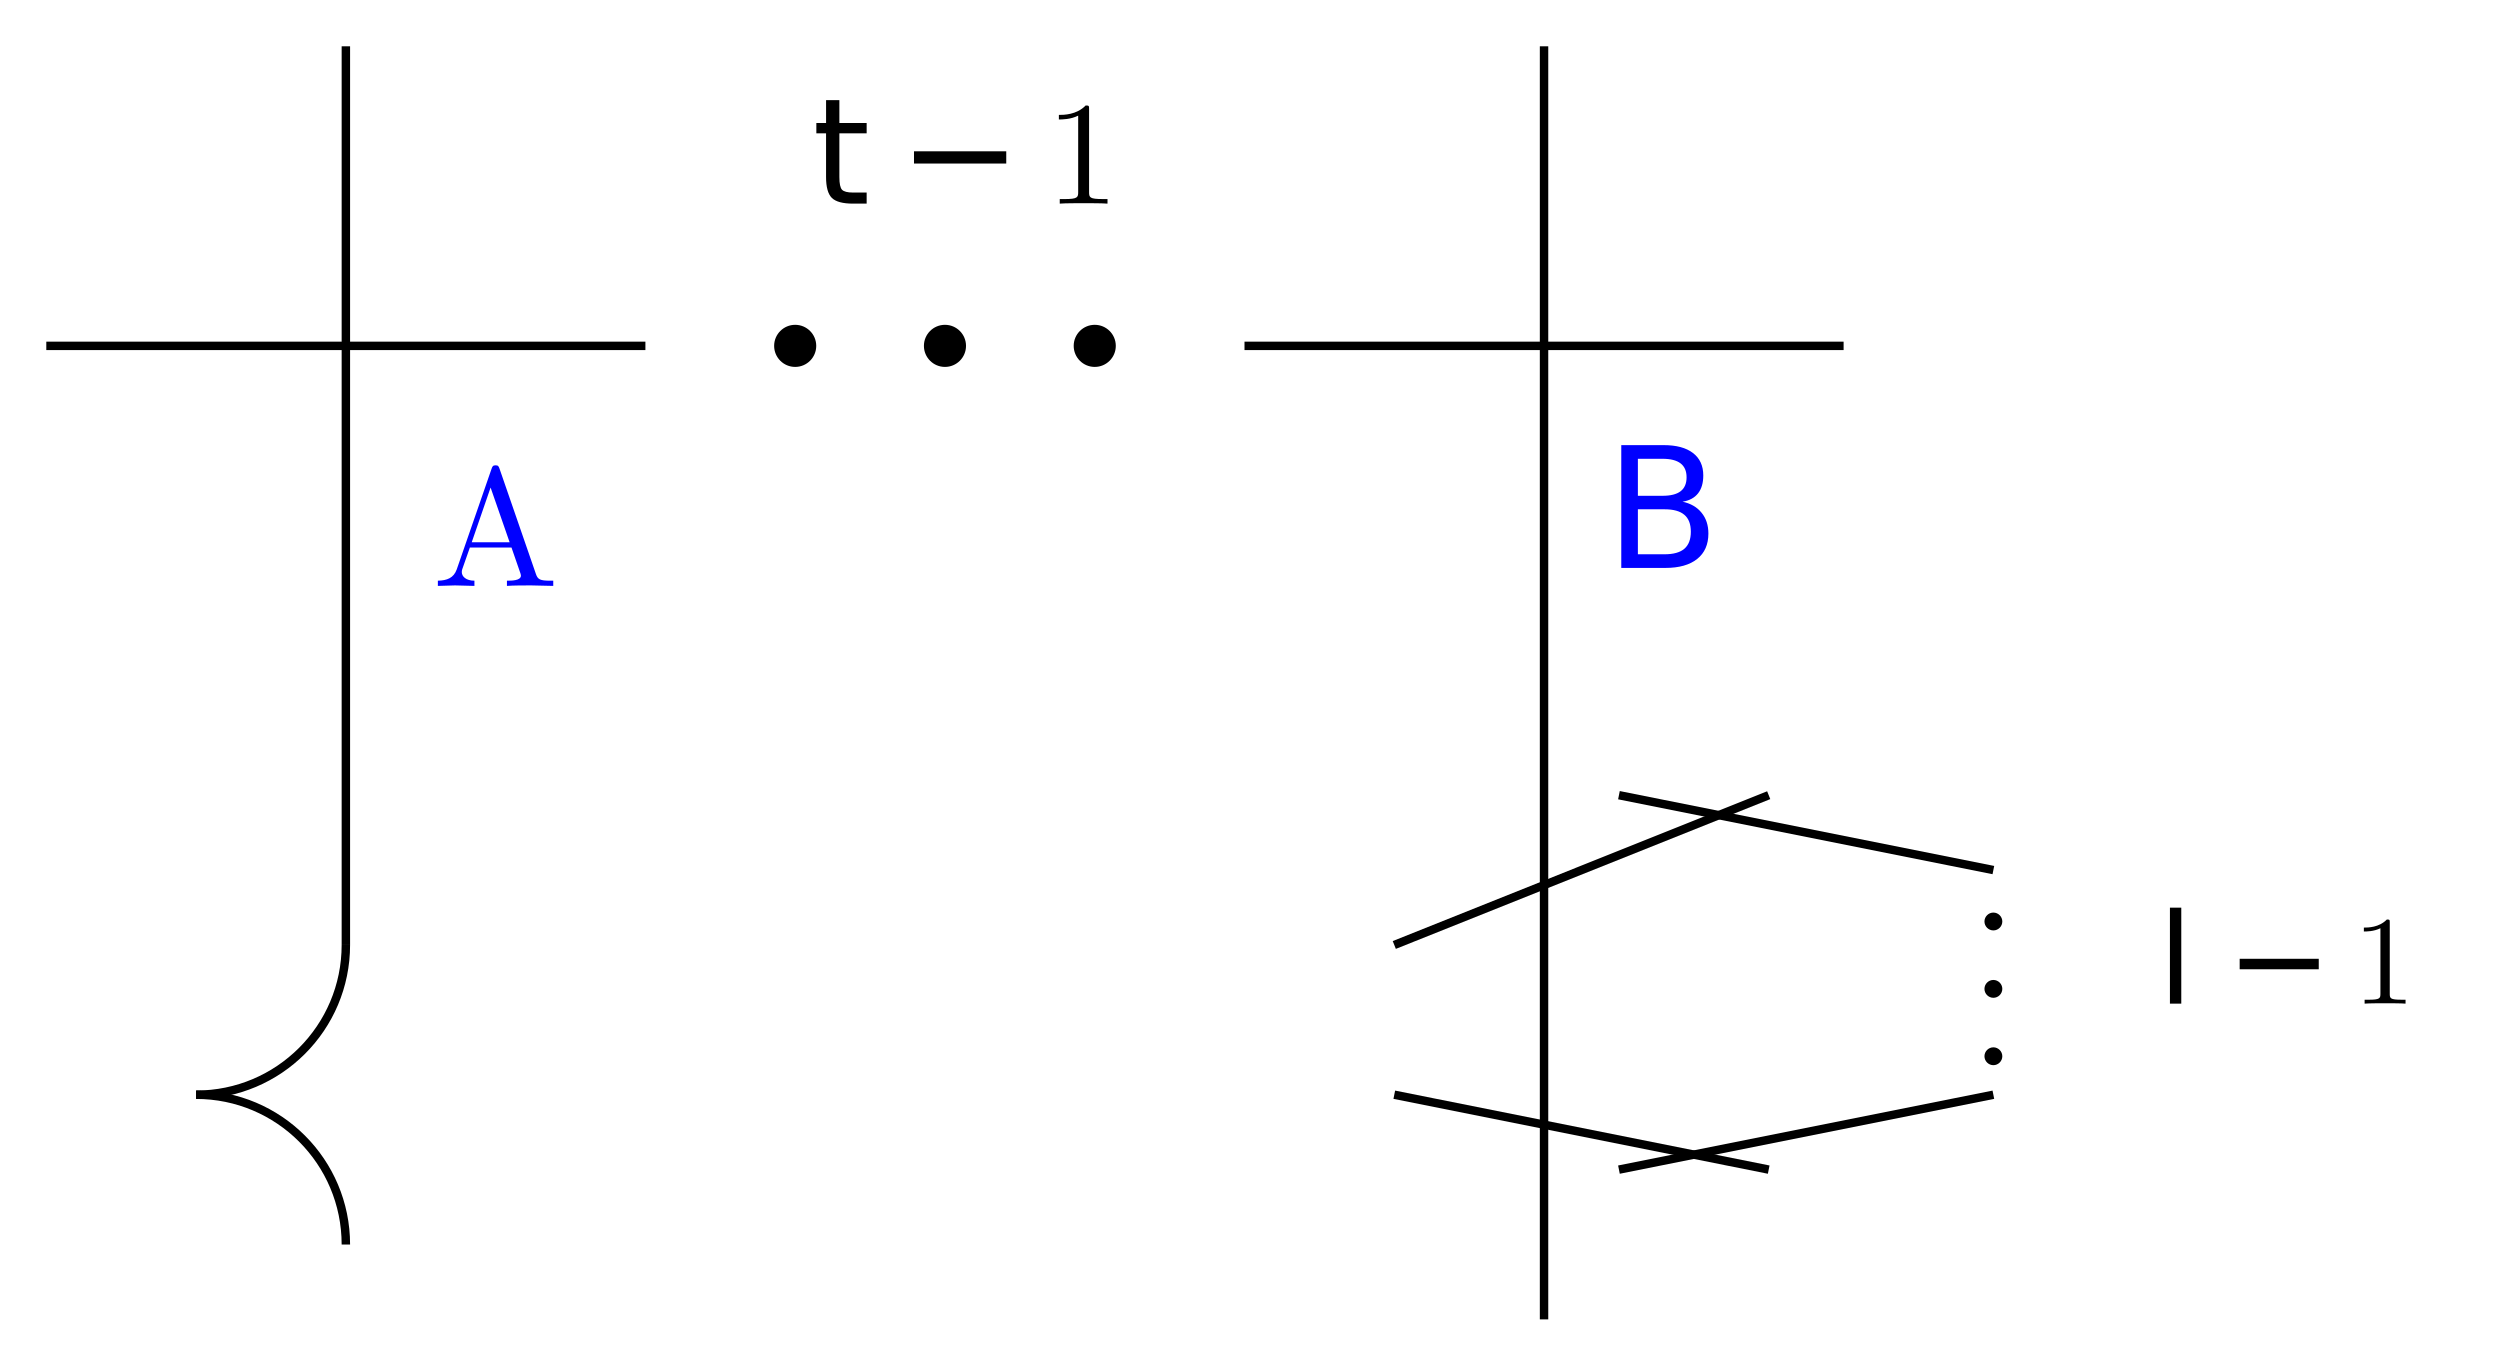
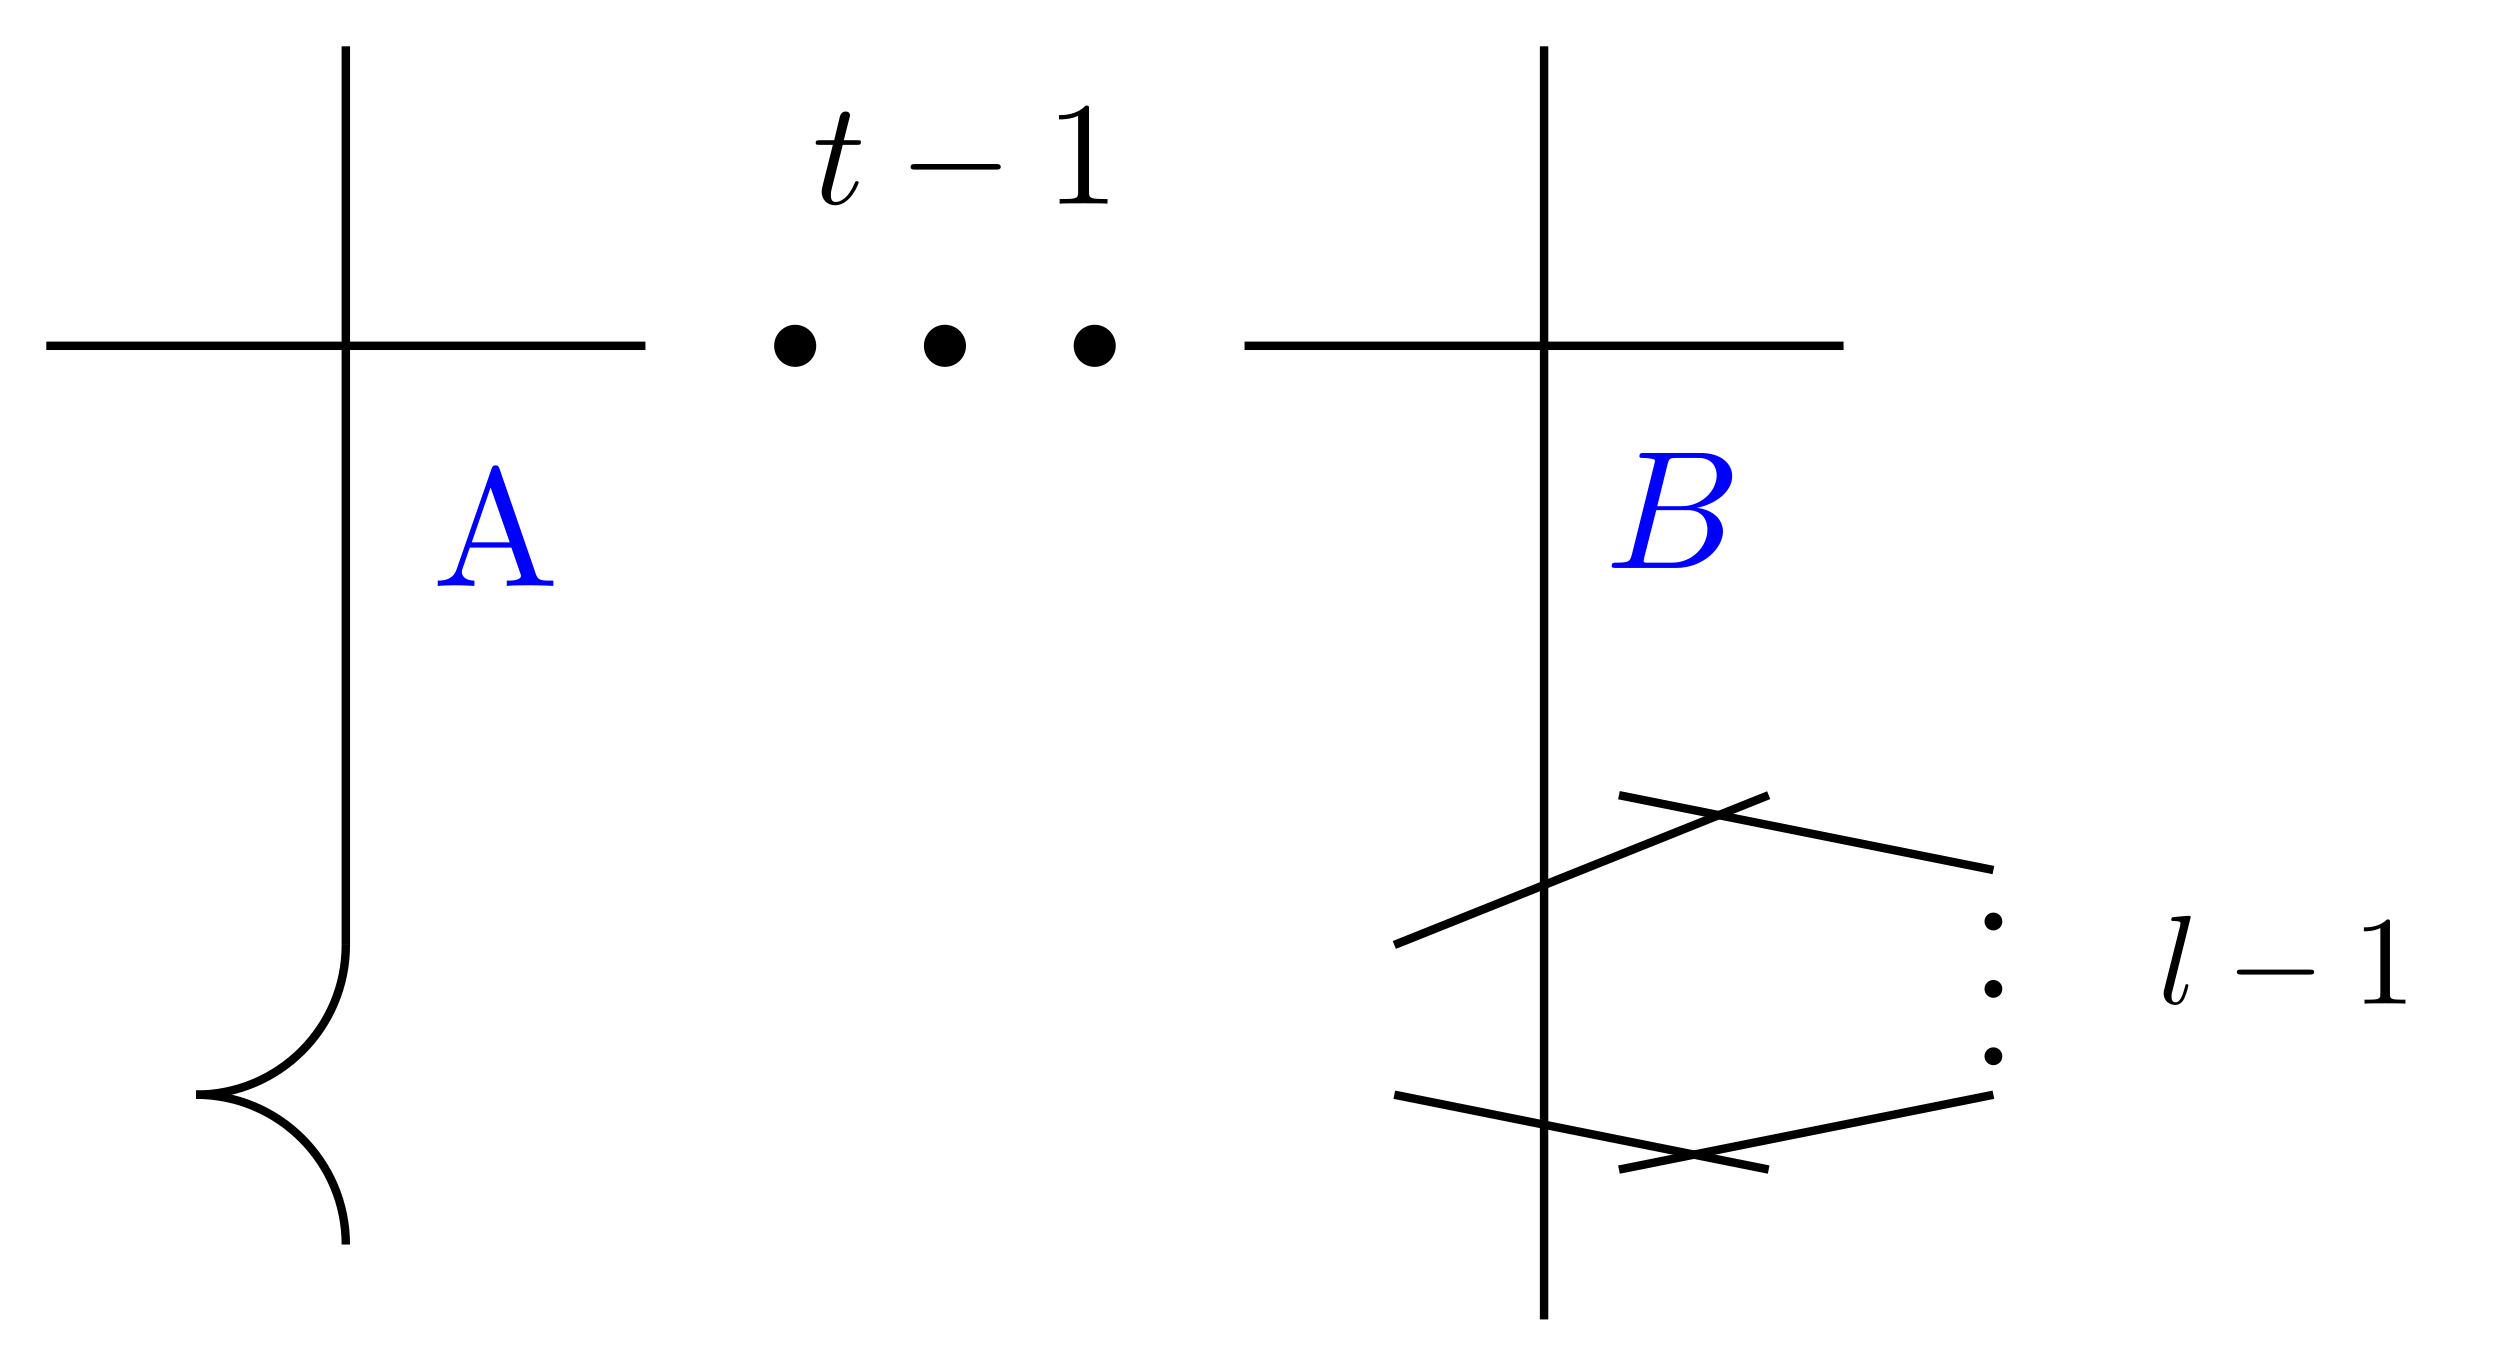
- <svg xmlns="http://www.w3.org/2000/svg" version="1.1" id="svg2" width="157.72" height="86.16" viewBox="0 0 157.72 86.16">
-   <defs id="defs6" />
-   <g id="g8" transform="matrix(1.333333,0,0,-1.333333,0,86.16)">
-     <g id="g10" transform="translate(58.885,5.735)">
-       <g id="g12">
-         <g id="g14">
-           <g id="g16" />
-           <g id="g18" />
-           <g id="g20" />
-           <g id="g22" />
-           <g id="g24">
-             <g id="g26" transform="matrix(0.7,0,0,0.7,-20.446,49.25)">
-               <g id="g28">
-                 <g id="g30" transform="translate(-38.439,-54.985)">
-                   <g aria-label="t" transform="matrix(1,0,0,-1,38.439,54.985)" id="text34" style="font-size:9.963px;font-family:LMMathItalic10;-inkscape-font-specification:LMMathItalic10-Regular">
-                     <path d="m 1.824,-6.995 v 1.547 H 3.668 V -4.753 H 1.824 v 2.958 q 0,0.666 0.18,0.856 0.185,0.19 0.744,0.19 H 3.668 V 0 H 2.748 Q 1.712,0 1.318,-0.384 0.924,-0.773 0.924,-1.795 V -4.753 H 0.268 v -0.696 h 0.657 v -1.547 z" id="path200" />
-                   </g>
-                   <g aria-label="−" transform="matrix(1,0,0,-1,44.251,54.985)" id="text38" style="font-size:9.963px;font-family:LMMathSymbols10;-inkscape-font-specification:LMMathSymbols10-Regular">
-                     <path d="m 1.056,-3.537 h 6.236 v 0.827 H 1.056 Z" id="path203" />
-                   </g>
-                   <g aria-label="1" transform="matrix(1,0,0,-1,54.213,54.985)" id="text42" style="font-size:9.963px;font-family:LMRoman10;-inkscape-font-specification:LMRoman10-Regular">
-                     <path d="M 4.174,0 V -0.309 H 3.856 c -0.897,0 -0.927,-0.11 -0.927,-0.478 V -6.376 c 0,-0.239 0,-0.259 -0.229,-0.259 -0.618,0.638 -1.494,0.638 -1.813,0.638 v 0.309 c 0.199,0 0.787,0 1.305,-0.259 v 5.161 c 0,0.359 -0.03,0.478 -0.927,0.478 H 0.946 V 0 C 1.295,-0.03 2.162,-0.03 2.56,-0.03 c 0.399,0 1.265,0 1.614,0.03 z" id="path206" />
-                   </g>
-                   <g id="g44" transform="translate(38.439,54.985)" />
-                 </g>
-               </g>
-               <g id="g46" transform="translate(20.446,-49.25)" />
-             </g>
-           </g>
-           <g id="g48">
-             <path d="m -20.264,42.52 c 0,0.55 -0.446,0.996 -0.996,0.996 -0.55,0 -0.996,-0.446 -0.996,-0.996 0,-0.55 0.446,-0.996 0.996,-0.996 0.55,0 0.996,0.446 0.996,0.996 z" style="fill:#000000;fill-opacity:1;fill-rule:nonzero;stroke:none" id="path50" />
-           </g>
-           <g id="g52">
-             <path d="m -6.09,42.52 c 0,0.55 -0.446,0.996 -0.996,0.996 -0.55,0 -0.996,-0.446 -0.996,-0.996 0,-0.55 0.446,-0.996 0.996,-0.996 0.55,0 0.996,0.446 0.996,0.996 z" style="fill:#000000;fill-opacity:1;fill-rule:nonzero;stroke:none" id="path54" />
-           </g>
-           <g id="g56">
-             <path d="m -13.177,42.52 c 0,0.55 -0.446,0.996 -0.996,0.996 -0.55,0 -0.996,-0.446 -0.996,-0.996 0,-0.55 0.446,-0.996 0.996,-0.996 0.55,0 0.996,0.446 0.996,0.996 z" style="fill:#000000;fill-opacity:1;fill-rule:nonzero;stroke:none" id="path58" />
-           </g>
-           <g id="g60" />
-           <g id="g62" />
-           <g id="g64" />
-           <g id="g66" />
-           <g id="g68" />
-           <g id="g70" />
-           <g id="g72" />
-           <path d="M -56.694,42.52 H -28.347" style="fill:none;stroke:#000000;stroke-width:0.399;stroke-linecap:butt;stroke-linejoin:miter;stroke-miterlimit:10;stroke-dasharray:none;stroke-opacity:1" id="path74" />
-           <path d="M -42.52,56.694 V 14.173" style="fill:none;stroke:#000000;stroke-width:0.399;stroke-linecap:butt;stroke-linejoin:miter;stroke-miterlimit:10;stroke-dasharray:none;stroke-opacity:1" id="path76" />
-           <path d="m -42.52,14.173 c 0,-3.914 -3.173,-7.087 -7.087,-7.087" style="fill:none;stroke:#000000;stroke-width:0.399;stroke-linecap:butt;stroke-linejoin:miter;stroke-miterlimit:10;stroke-dasharray:none;stroke-opacity:1" id="path78" />
-           <path d="m -49.607,7.087 c 3.914,0 7.087,-3.173 7.087,-7.087" style="fill:none;stroke:#000000;stroke-width:0.399;stroke-linecap:butt;stroke-linejoin:miter;stroke-miterlimit:10;stroke-dasharray:none;stroke-opacity:1" id="path80" />
-           <g id="g82">
-             <g id="g84" transform="matrix(0.8,0,0,0.8,-38.422,31.162)">
-               <g id="g86">
-                 <g id="g88" transform="translate(-20.463,-36.897)">
-                   <g aria-label="A" transform="matrix(1,0,0,-1,20.463,36.897)" id="text92" style="font-size:9.963px;font-family:LMRoman10;-inkscape-font-specification:LMRoman10-Regular;fill:#0000ff">
-                     <path d="M 7.143,0 V -0.309 H 6.964 c -0.598,0 -0.737,-0.07 -0.847,-0.399 L 3.965,-6.934 c -0.05,-0.13 -0.07,-0.199 -0.229,-0.199 -0.159,0 -0.189,0.06 -0.239,0.199 L 1.435,-0.976 C 1.255,-0.468 0.857,-0.319 0.319,-0.309 V 0 L 1.335,-0.03 2.481,0 v -0.309 c -0.498,0 -0.747,-0.249 -0.747,-0.508 0,-0.03 0.01,-0.13 0.02,-0.149 L 2.212,-2.271 h 2.461 l 0.528,1.524 c 0.01,0.04 0.03,0.1 0.03,0.139 0,0.299 -0.558,0.299 -0.827,0.299 V 0 C 4.762,-0.03 5.46,-0.03 5.838,-0.03 Z M 4.563,-2.58 h -2.242 l 1.116,-3.238 z" id="path209" />
-                   </g>
-                   <g id="g94" transform="translate(20.463,36.897)" />
-                 </g>
-               </g>
-               <g id="g96" transform="translate(38.422,-31.162)" />
-             </g>
-           </g>
-           <g id="g98" />
-           <g id="g100" />
-           <g id="g102" />
-           <g id="g104" />
-           <g id="g106" />
-           <g id="g108" />
-           <g id="g110" />
-           <g id="g112" />
-           <g id="g114" />
-           <g id="g116" />
-           <g id="g118" />
-           <g id="g120" />
-           <g id="g122" />
-           <g id="g124" />
-           <g id="g126" />
-           <path d="M 0,42.52 H 28.347" style="fill:none;stroke:#000000;stroke-width:0.399;stroke-linecap:butt;stroke-linejoin:miter;stroke-miterlimit:10;stroke-dasharray:none;stroke-opacity:1" id="path128" />
-           <path d="M 14.173,56.694 V -3.543" style="fill:none;stroke:#000000;stroke-width:0.399;stroke-linecap:butt;stroke-linejoin:miter;stroke-miterlimit:10;stroke-dasharray:none;stroke-opacity:1" id="path130" />
-           <g id="g132">
-             <g id="g134" transform="matrix(0.8,0,0,0.8,17.045,32.013)">
-               <g id="g136">
-                 <g id="g138" transform="translate(-75.93,-37.748)">
-                   <g aria-label="B" transform="matrix(1,0,0,-1,75.93,37.748)" id="text142" style="font-size:9.963px;font-family:LMMathItalic10;-inkscape-font-specification:LMMathItalic10-Regular;fill:#0000ff">
-                     <path d="m 1.96,-3.468 v 2.661 h 1.576 q 0.793,0 1.172,-0.326 0.384,-0.331 0.384,-1.007 0,-0.681 -0.384,-1.002 -0.379,-0.326 -1.172,-0.326 z m 0,-2.987 v 2.189 h 1.455 q 0.72,0 1.07,-0.268 0.355,-0.272 0.355,-0.827 0,-0.55 -0.355,-0.822 Q 4.135,-6.455 3.415,-6.455 Z M 0.978,-7.263 H 3.488 q 1.124,0 1.732,0.467 0.608,0.467 0.608,1.328 0,0.666 -0.311,1.06 -0.311,0.394 -0.915,0.491 0.725,0.156 1.124,0.652 0.404,0.491 0.404,1.231 0,0.973 -0.662,1.503 Q 4.806,0 3.585,0 H 0.978 Z" id="path212" />
-                   </g>
-                   <g id="g144" transform="translate(75.93,37.748)" />
-                 </g>
-               </g>
-               <g id="g146" transform="translate(-17.045,-32.013)" />
-             </g>
-           </g>
-           <path d="M 7.087,14.173 24.803,21.26" style="fill:none;stroke:#000000;stroke-width:0.399;stroke-linecap:butt;stroke-linejoin:miter;stroke-miterlimit:10;stroke-dasharray:none;stroke-opacity:1" id="path148" />
-           <path d="M 7.087,7.087 24.803,3.543" style="fill:none;stroke:#000000;stroke-width:0.399;stroke-linecap:butt;stroke-linejoin:miter;stroke-miterlimit:10;stroke-dasharray:none;stroke-opacity:1" id="path150" />
-           <path d="M 17.717,21.26 35.433,17.717" style="fill:none;stroke:#000000;stroke-width:0.399;stroke-linecap:butt;stroke-linejoin:miter;stroke-miterlimit:10;stroke-dasharray:none;stroke-opacity:1" id="path152" />
-           <path d="M 17.717,3.543 35.433,7.087" style="fill:none;stroke:#000000;stroke-width:0.399;stroke-linecap:butt;stroke-linejoin:miter;stroke-miterlimit:10;stroke-dasharray:none;stroke-opacity:1" id="path154" />
-           <g id="g156">
-             <g id="g158" transform="matrix(0.8,0,0,0.8,34.326,8.485)">
-               <g id="g160">
-                 <g id="g162" transform="translate(-93.211,-14.22)">
-                   <g aria-label="..." transform="matrix(1,0,0,-1,93.211,22.19)" id="text170" style="font-size:9.963px;font-family:LMRoman10;-inkscape-font-specification:LMRoman10-Regular">
-                     <path d="m 1.913,-0.528 c 0,-0.289 -0.239,-0.528 -0.528,-0.528 -0.289,0 -0.528,0.239 -0.528,0.528 C 0.857,-0.239 1.096,0 1.385,0 1.674,0 1.913,-0.239 1.913,-0.528 Z" id="path215" />
-                     <path d="m 1.913,3.457 c 0,-0.289 -0.239,-0.528 -0.528,-0.528 -0.289,0 -0.528,0.239 -0.528,0.528 0,0.289 0.239,0.528 0.528,0.528 0.289,0 0.528,-0.239 0.528,-0.528 z" id="path217" />
-                     <path d="m 1.913,7.442 c 0,-0.289 -0.239,-0.528 -0.528,-0.528 -0.289,0 -0.528,0.239 -0.528,0.528 0,0.289 0.239,0.528 0.528,0.528 0.289,0 0.528,-0.239 0.528,-0.528 z" id="path219" />
-                   </g>
-                   <g id="g172" transform="translate(93.211,14.22)" />
-                 </g>
-               </g>
-               <g id="g174" transform="translate(-34.326,-8.485)" />
-             </g>
-           </g>
-           <g id="g176">
-             <g id="g178" transform="matrix(0.6,0,0,0.6,43.224,11.397)">
-               <g id="g180">
-                 <g id="g182" transform="translate(-102.109,-17.132)">
-                   <g aria-label="l" transform="matrix(1,0,0,-1,102.109,17.132)" id="text186" style="font-size:9.963px;font-family:LMMathItalic10;-inkscape-font-specification:LMMathItalic10-Regular">
-                     <path d="M 0.939,-7.569 H 1.834 V 0 H 0.939 Z" id="path222" />
-                   </g>
-                   <g aria-label="−" transform="matrix(1,0,0,-1,107.492,17.132)" id="text190" style="font-size:9.963px;font-family:LMMathSymbols10;-inkscape-font-specification:LMMathSymbols10-Regular">
-                     <path d="m 1.056,-3.537 h 6.236 v 0.827 H 1.056 Z" id="path225" />
-                   </g>
-                   <g aria-label="1" transform="matrix(1,0,0,-1,117.455,17.132)" id="text194" style="font-size:9.963px;font-family:LMRoman10;-inkscape-font-specification:LMRoman10-Regular">
-                     <path d="M 4.174,0 V -0.309 H 3.856 c -0.897,0 -0.927,-0.11 -0.927,-0.478 V -6.376 c 0,-0.239 0,-0.259 -0.229,-0.259 -0.618,0.638 -1.494,0.638 -1.813,0.638 v 0.309 c 0.199,0 0.787,0 1.305,-0.259 v 5.161 c 0,0.359 -0.03,0.478 -0.927,0.478 H 0.946 V 0 C 1.295,-0.03 2.162,-0.03 2.56,-0.03 c 0.399,0 1.265,0 1.614,0.03 z" id="path228" />
-                   </g>
-                   <g id="g196" transform="translate(102.109,17.132)" />
-                 </g>
-               </g>
-               <g id="g198" transform="translate(-43.224,-11.397)" />
-             </g>
-           </g>
-         </g>
+ <svg xmlns="http://www.w3.org/2000/svg" xmlns:xlink="http://www.w3.org/1999/xlink" width="118.29pt" height="64.62pt" viewBox="0 0 118.29 64.62" version="1.1" id="svg108">
+   <defs id="defs34">
+     <g id="g29">
+       <g id="glyph-0-0">
+         <path d="M 1.438 -2.781 L 2.094 -2.781 C 2.234 -2.781 2.297 -2.781 2.297 -2.922 C 2.297 -3 2.234 -3 2.109 -3 L 1.484 -3 C 1.734 -4 1.781 -4.125 1.781 -4.172 C 1.781 -4.297 1.688 -4.359 1.578 -4.359 C 1.547 -4.359 1.359 -4.359 1.297 -4.109 L 1.031 -3 L 0.375 -3 C 0.234 -3 0.156 -3 0.156 -2.875 C 0.156 -2.781 0.219 -2.781 0.359 -2.781 L 0.969 -2.781 C 0.469 -0.812 0.438 -0.688 0.438 -0.562 C 0.438 -0.188 0.703 0.078 1.078 0.078 C 1.797 0.078 2.188 -0.938 2.188 -1 C 2.188 -1.062 2.125 -1.062 2.109 -1.062 C 2.047 -1.062 2.031 -1.047 2 -0.969 C 1.703 -0.25 1.328 -0.078 1.094 -0.078 C 0.953 -0.078 0.875 -0.172 0.875 -0.391 C 0.875 -0.562 0.891 -0.609 0.922 -0.734 Z M 1.438 -2.781 " id="path2" />
+       </g>
+       <g id="glyph-1-0">
+         <path d="M 4.594 -1.609 C 4.703 -1.609 4.844 -1.609 4.844 -1.734 C 4.844 -1.875 4.703 -1.875 4.594 -1.875 L 0.828 -1.875 C 0.703 -1.875 0.578 -1.875 0.578 -1.734 C 0.578 -1.609 0.703 -1.609 0.828 -1.609 Z M 4.594 -1.609 " id="path5" />
+       </g>
+       <g id="glyph-2-0">
+         <path d="M 2.047 -4.453 C 2.047 -4.625 2.047 -4.641 1.891 -4.641 C 1.453 -4.188 0.844 -4.188 0.625 -4.188 L 0.625 -3.984 C 0.766 -3.984 1.172 -3.984 1.531 -4.156 L 1.531 -0.547 C 1.531 -0.297 1.516 -0.219 0.891 -0.219 L 0.656 -0.219 L 0.656 0 C 0.906 -0.016 1.516 -0.016 1.797 -0.016 C 2.062 -0.016 2.672 -0.016 2.922 0 L 2.922 -0.219 L 2.703 -0.219 C 2.062 -0.219 2.047 -0.297 2.047 -0.547 Z M 2.047 -4.453 " id="path8" />
+       </g>
+       <g id="glyph-3-0">
+         <path d="M 3.172 -5.547 C 3.125 -5.656 3.109 -5.703 2.984 -5.703 C 2.859 -5.703 2.844 -5.656 2.797 -5.547 L 1.141 -0.781 C 1 -0.375 0.688 -0.25 0.25 -0.25 L 0.25 0 C 0.438 -0.016 0.781 -0.031 1.062 -0.031 C 1.312 -0.031 1.734 -0.016 1.984 0 L 1.984 -0.25 C 1.578 -0.25 1.391 -0.453 1.391 -0.656 C 1.391 -0.672 1.391 -0.75 1.406 -0.766 L 1.766 -1.812 L 3.734 -1.812 L 4.156 -0.594 C 4.172 -0.562 4.188 -0.516 4.188 -0.484 C 4.188 -0.25 3.734 -0.25 3.516 -0.25 L 3.516 0 C 3.812 -0.031 4.359 -0.031 4.672 -0.031 C 5.016 -0.031 5.375 -0.016 5.719 0 L 5.719 -0.25 L 5.562 -0.25 C 5.094 -0.25 4.984 -0.297 4.891 -0.562 Z M 2.75 -4.656 L 3.656 -2.062 L 1.859 -2.062 Z M 2.75 -4.656 " id="path11" />
+       </g>
+       <g id="glyph-3-1">
+         <path d="M 1.531 -0.422 C 1.531 -0.656 1.344 -0.844 1.109 -0.844 C 0.875 -0.844 0.688 -0.656 0.688 -0.422 C 0.688 -0.188 0.875 0 1.109 0 C 1.344 0 1.531 -0.188 1.531 -0.422 Z M 1.531 -0.422 " id="path14" />
+       </g>
+       <g id="glyph-4-0">
+         <path d="M 1.281 -0.625 C 1.188 -0.312 1.172 -0.25 0.547 -0.25 C 0.422 -0.25 0.328 -0.25 0.328 -0.094 C 0.328 0 0.406 0 0.547 0 L 3.391 0 C 4.656 0 5.594 -0.938 5.594 -1.719 C 5.594 -2.297 5.125 -2.75 4.359 -2.844 C 5.188 -3 6.031 -3.578 6.031 -4.344 C 6.031 -4.938 5.5 -5.438 4.547 -5.438 L 1.859 -5.438 C 1.719 -5.438 1.641 -5.438 1.641 -5.281 C 1.641 -5.203 1.703 -5.203 1.859 -5.203 C 1.875 -5.203 2.031 -5.203 2.156 -5.172 C 2.297 -5.156 2.375 -5.156 2.375 -5.047 C 2.375 -5.016 2.359 -5 2.344 -4.906 Z M 2.484 -2.922 L 2.969 -4.891 C 3.047 -5.172 3.062 -5.203 3.406 -5.203 L 4.438 -5.203 C 5.125 -5.203 5.297 -4.719 5.297 -4.375 C 5.297 -3.672 4.609 -2.922 3.641 -2.922 Z M 2.125 -0.25 C 2.016 -0.25 1.984 -0.25 1.938 -0.25 C 1.859 -0.266 1.844 -0.266 1.844 -0.328 C 1.844 -0.359 1.844 -0.375 1.875 -0.516 L 2.438 -2.734 L 3.938 -2.734 C 4.703 -2.734 4.859 -2.156 4.859 -1.812 C 4.859 -1.016 4.141 -0.25 3.203 -0.25 Z M 2.125 -0.25 " id="path17" />
+       </g>
+       <g id="glyph-5-0">
+         <path d="M 1.547 -4.094 C 1.547 -4.094 1.547 -4.156 1.469 -4.156 C 1.328 -4.156 0.891 -4.109 0.734 -4.094 C 0.688 -4.094 0.625 -4.078 0.625 -3.969 C 0.625 -3.906 0.688 -3.906 0.766 -3.906 C 1.062 -3.906 1.062 -3.844 1.062 -3.797 L 1.047 -3.688 L 0.297 -0.688 C 0.281 -0.625 0.266 -0.578 0.266 -0.484 C 0.266 -0.141 0.531 0.062 0.812 0.062 C 1 0.062 1.156 -0.047 1.25 -0.266 C 1.359 -0.5 1.438 -0.844 1.438 -0.859 C 1.438 -0.922 1.375 -0.922 1.359 -0.922 C 1.297 -0.922 1.297 -0.891 1.281 -0.812 C 1.172 -0.422 1.062 -0.062 0.828 -0.062 C 0.641 -0.062 0.641 -0.25 0.641 -0.344 C 0.641 -0.484 0.656 -0.516 0.688 -0.625 Z M 1.547 -4.094 " id="path20" />
+       </g>
+       <g id="glyph-6-0">
+         <path d="M 3.938 -1.375 C 4.047 -1.375 4.156 -1.375 4.156 -1.5 C 4.156 -1.609 4.047 -1.609 3.938 -1.609 L 0.703 -1.609 C 0.609 -1.609 0.5 -1.609 0.5 -1.5 C 0.5 -1.375 0.609 -1.375 0.703 -1.375 Z M 3.938 -1.375 " id="path23" />
+       </g>
+       <g id="glyph-7-0">
+         <path d="M 1.766 -3.828 C 1.766 -3.969 1.766 -3.984 1.625 -3.984 C 1.25 -3.609 0.719 -3.609 0.531 -3.609 L 0.531 -3.422 C 0.656 -3.422 1 -3.422 1.312 -3.578 L 1.312 -0.469 C 1.312 -0.25 1.297 -0.188 0.766 -0.188 L 0.562 -0.188 L 0.562 0 C 0.781 -0.016 1.297 -0.016 1.531 -0.016 C 1.781 -0.016 2.297 -0.016 2.5 0 L 2.5 -0.188 L 2.312 -0.188 C 1.781 -0.188 1.766 -0.25 1.766 -0.469 Z M 1.766 -3.828 " id="path26" />
      </g>
    </g>
+     <clipPath id="clip-0">
+       <path clip-rule="nonzero" d="M 3 46 L 22 46 L 22 64.621 L 3 64.621 Z M 3 46 " id="path31" />
+     </clipPath>
+   </defs>
+   <g fill="#000000" fill-opacity="1" id="g38">
+     <use xlink:href="#glyph-0-0" x="38.439" y="9.635" id="use36" />
+   </g>
+   <g fill="#000000" fill-opacity="1" id="g42">
+     <use xlink:href="#glyph-1-0" x="42.507" y="9.635" id="use40" />
+   </g>
+   <g fill="#000000" fill-opacity="1" id="g46">
+     <use xlink:href="#glyph-2-0" x="49.481" y="9.635" id="use44" />
+   </g>
+   <path fill-rule="nonzero" fill="rgb(0%, 0%, 0%)" fill-opacity="1" d="M 38.621 16.363 C 38.621 15.816 38.176 15.367 37.625 15.367 C 37.074 15.367 36.629 15.816 36.629 16.363 C 36.629 16.914 37.074 17.359 37.625 17.359 C 38.176 17.359 38.621 16.914 38.621 16.363 Z M 38.621 16.363 " id="path48" />
+   <path fill-rule="nonzero" fill="rgb(0%, 0%, 0%)" fill-opacity="1" d="M 52.793 16.363 C 52.793 15.816 52.348 15.367 51.797 15.367 C 51.25 15.367 50.801 15.816 50.801 16.363 C 50.801 16.914 51.25 17.359 51.797 17.359 C 52.348 17.359 52.793 16.914 52.793 16.363 Z M 52.793 16.363 " id="path50" />
+   <path fill-rule="nonzero" fill="rgb(0%, 0%, 0%)" fill-opacity="1" d="M 45.707 16.363 C 45.707 15.816 45.262 15.367 44.711 15.367 C 44.16 15.367 43.715 15.816 43.715 16.363 C 43.715 16.914 44.16 17.359 44.711 17.359 C 45.262 17.359 45.707 16.914 45.707 16.363 Z M 45.707 16.363 " id="path52" />
+   <path fill="none" stroke-width="0.399" stroke-linecap="butt" stroke-linejoin="miter" stroke="rgb(0%, 0%, 0%)" stroke-opacity="1" stroke-miterlimit="10" d="M -56.694 42.522 L -28.346 42.522 " transform="matrix(1, 0, 0, -1, 58.885, 58.885)" id="path54" />
+   <path fill="none" stroke-width="0.399" stroke-linecap="butt" stroke-linejoin="miter" stroke="rgb(0%, 0%, 0%)" stroke-opacity="1" stroke-miterlimit="10" d="M -42.522 56.694 L -42.522 14.174 " transform="matrix(1, 0, 0, -1, 58.885, 58.885)" id="path56" />
+   <path fill="none" stroke-width="0.399" stroke-linecap="butt" stroke-linejoin="miter" stroke="rgb(0%, 0%, 0%)" stroke-opacity="1" stroke-miterlimit="10" d="M -42.522 14.174 C -42.522 10.26 -45.694 7.088 -49.608 7.088 " transform="matrix(1, 0, 0, -1, 58.885, 58.885)" id="path58" />
+   <g clip-path="url(#clip-0)" id="g62">
+     <path fill="none" stroke-width="0.399" stroke-linecap="butt" stroke-linejoin="miter" stroke="#000000" stroke-opacity="1" stroke-miterlimit="10" d="m -49.608,7.088 c 3.914,0 7.086,-3.176 7.086,-7.09" transform="matrix(1,0,0,-1,58.885,58.885)" id="path60" />
+   </g>
+   <g fill="#0000ff" fill-opacity="1" id="g66">
+     <use xlink:href="#glyph-3-0" x="20.463" y="27.723" id="use64" />
+   </g>
+   <path fill="none" stroke-width="0.399" stroke-linecap="butt" stroke-linejoin="miter" stroke="rgb(0%, 0%, 0%)" stroke-opacity="1" stroke-miterlimit="10" d="M 0.002 42.522 L 28.345 42.522 " transform="matrix(1, 0, 0, -1, 58.885, 58.885)" id="path68" />
+   <path fill="none" stroke-width="0.399" stroke-linecap="butt" stroke-linejoin="miter" stroke="rgb(0%, 0%, 0%)" stroke-opacity="1" stroke-miterlimit="10" d="M 14.174 56.694 L 14.174 -3.545 " transform="matrix(1, 0, 0, -1, 58.885, 58.885)" id="path70" />
+   <g fill="#0000ff" fill-opacity="1" id="g74">
+     <use xlink:href="#glyph-4-0" x="75.93" y="26.872" id="use72" />
+   </g>
+   <path fill="none" stroke-width="0.399" stroke-linecap="butt" stroke-linejoin="miter" stroke="rgb(0%, 0%, 0%)" stroke-opacity="1" stroke-miterlimit="10" d="M 7.088 14.174 L 24.802 21.26 " transform="matrix(1, 0, 0, -1, 58.885, 58.885)" id="path76" />
+   <path fill="none" stroke-width="0.399" stroke-linecap="butt" stroke-linejoin="miter" stroke="rgb(0%, 0%, 0%)" stroke-opacity="1" stroke-miterlimit="10" d="M 7.088 7.088 L 24.802 3.545 " transform="matrix(1, 0, 0, -1, 58.885, 58.885)" id="path78" />
+   <path fill="none" stroke-width="0.399" stroke-linecap="butt" stroke-linejoin="miter" stroke="rgb(0%, 0%, 0%)" stroke-opacity="1" stroke-miterlimit="10" d="M 17.717 21.26 L 35.435 17.717 " transform="matrix(1, 0, 0, -1, 58.885, 58.885)" id="path80" />
+   <path fill="none" stroke-width="0.399" stroke-linecap="butt" stroke-linejoin="miter" stroke="rgb(0%, 0%, 0%)" stroke-opacity="1" stroke-miterlimit="10" d="M 17.717 3.545 L 35.435 7.088 " transform="matrix(1, 0, 0, -1, 58.885, 58.885)" id="path82" />
+   <g fill="#000000" fill-opacity="1" id="g86">
+     <use xlink:href="#glyph-3-1" x="93.211" y="44.024" id="use84" />
+   </g>
+   <g fill="#000000" fill-opacity="1" id="g90">
+     <use xlink:href="#glyph-3-1" x="93.211" y="47.212" id="use88" />
+   </g>
+   <g fill="#000000" fill-opacity="1" id="g94">
+     <use xlink:href="#glyph-3-1" x="93.211" y="50.4" id="use92" />
+   </g>
+   <g fill="#000000" fill-opacity="1" id="g98">
+     <use xlink:href="#glyph-5-0" x="102.109" y="47.488" id="use96" />
+   </g>
+   <g fill="#000000" fill-opacity="1" id="g102">
+     <use xlink:href="#glyph-6-0" x="105.339" y="47.488" id="use100" />
+   </g>
+   <g fill="#000000" fill-opacity="1" id="g106">
+     <use xlink:href="#glyph-7-0" x="111.317" y="47.488" id="use104" />
  </g>
</svg>
